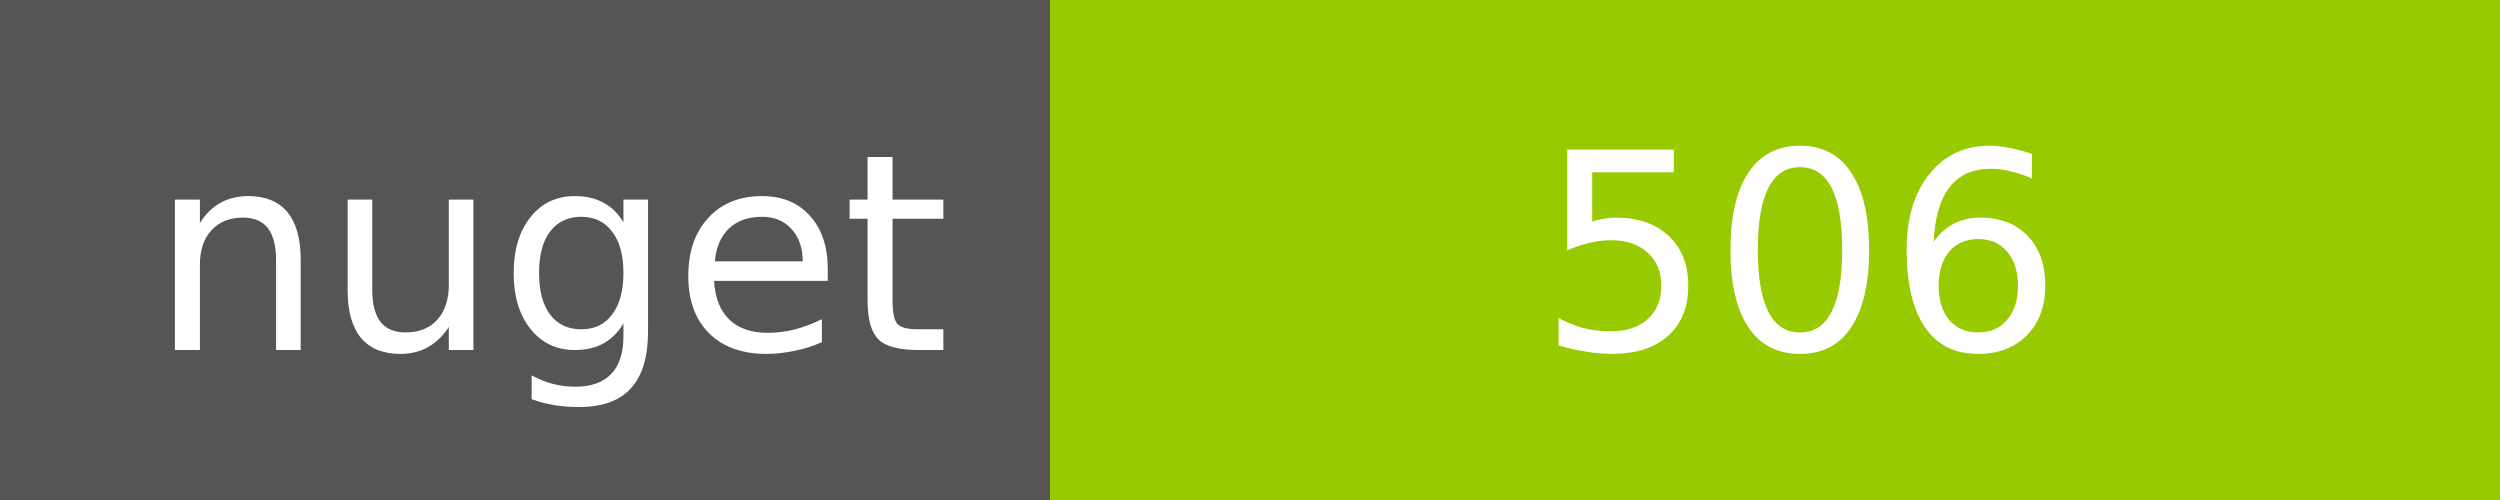
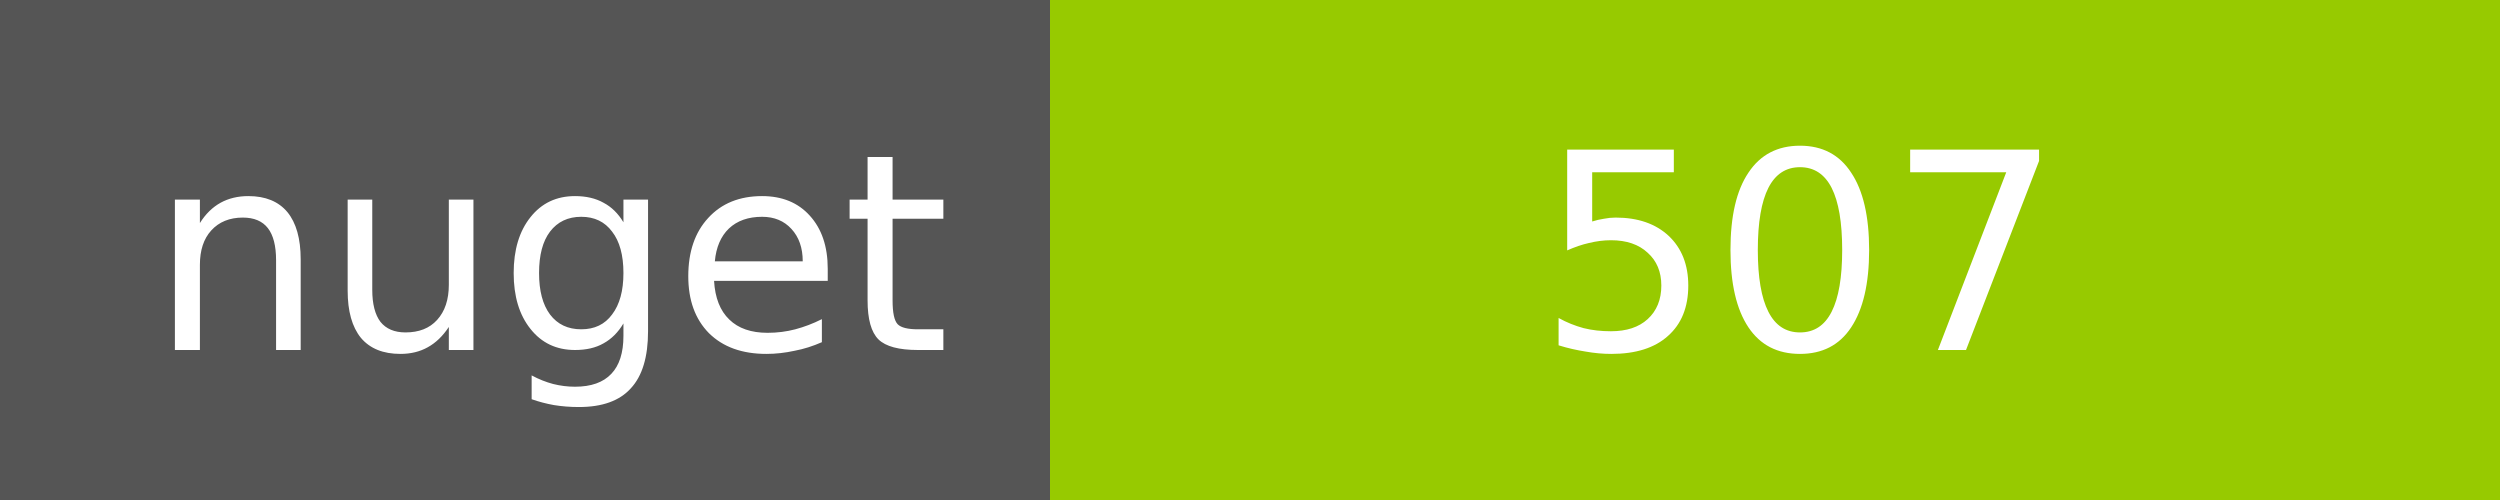
<svg xmlns="http://www.w3.org/2000/svg" width="100" height="20">
  <g shape-rendering="crispEdges">
    <path fill="#555" d="M0 0h42v20H0z" />
    <path fill="#97CA00" d="M42 0h58v20H42z" />
  </g>
  <g fill="#fff" text-anchor="middle" font-family="DejaVu Sans,Verdana,Geneva,sans-serif" font-size="11">
    <text x="22" y="14">nuget</text>
-     <text x="72" y="14">506</text>
+     <text x="72" y="14">507</text>
  </g>
</svg>
